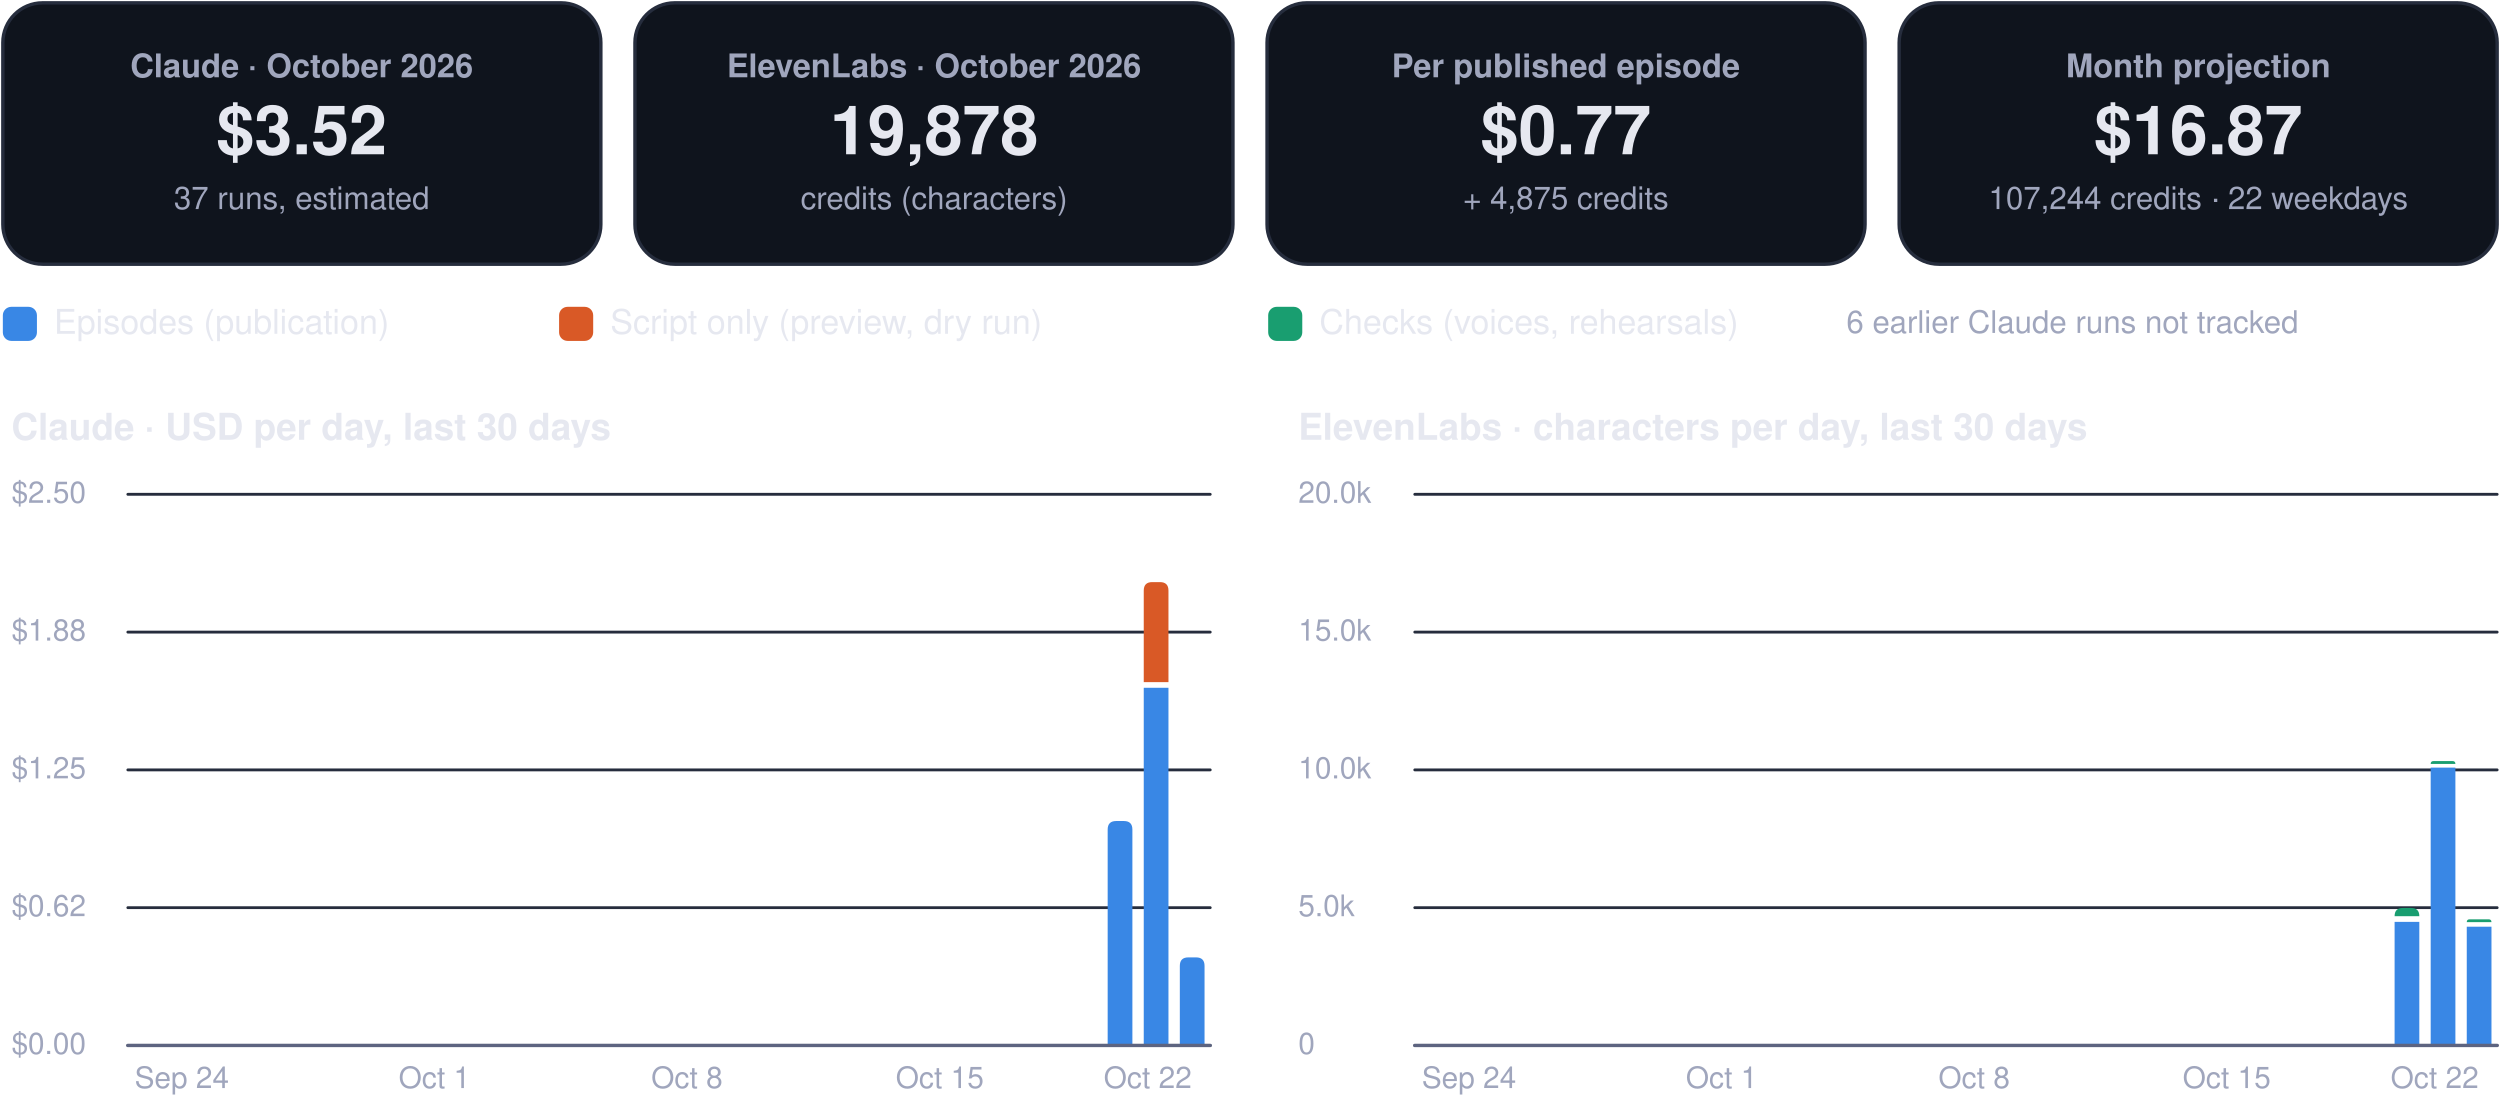
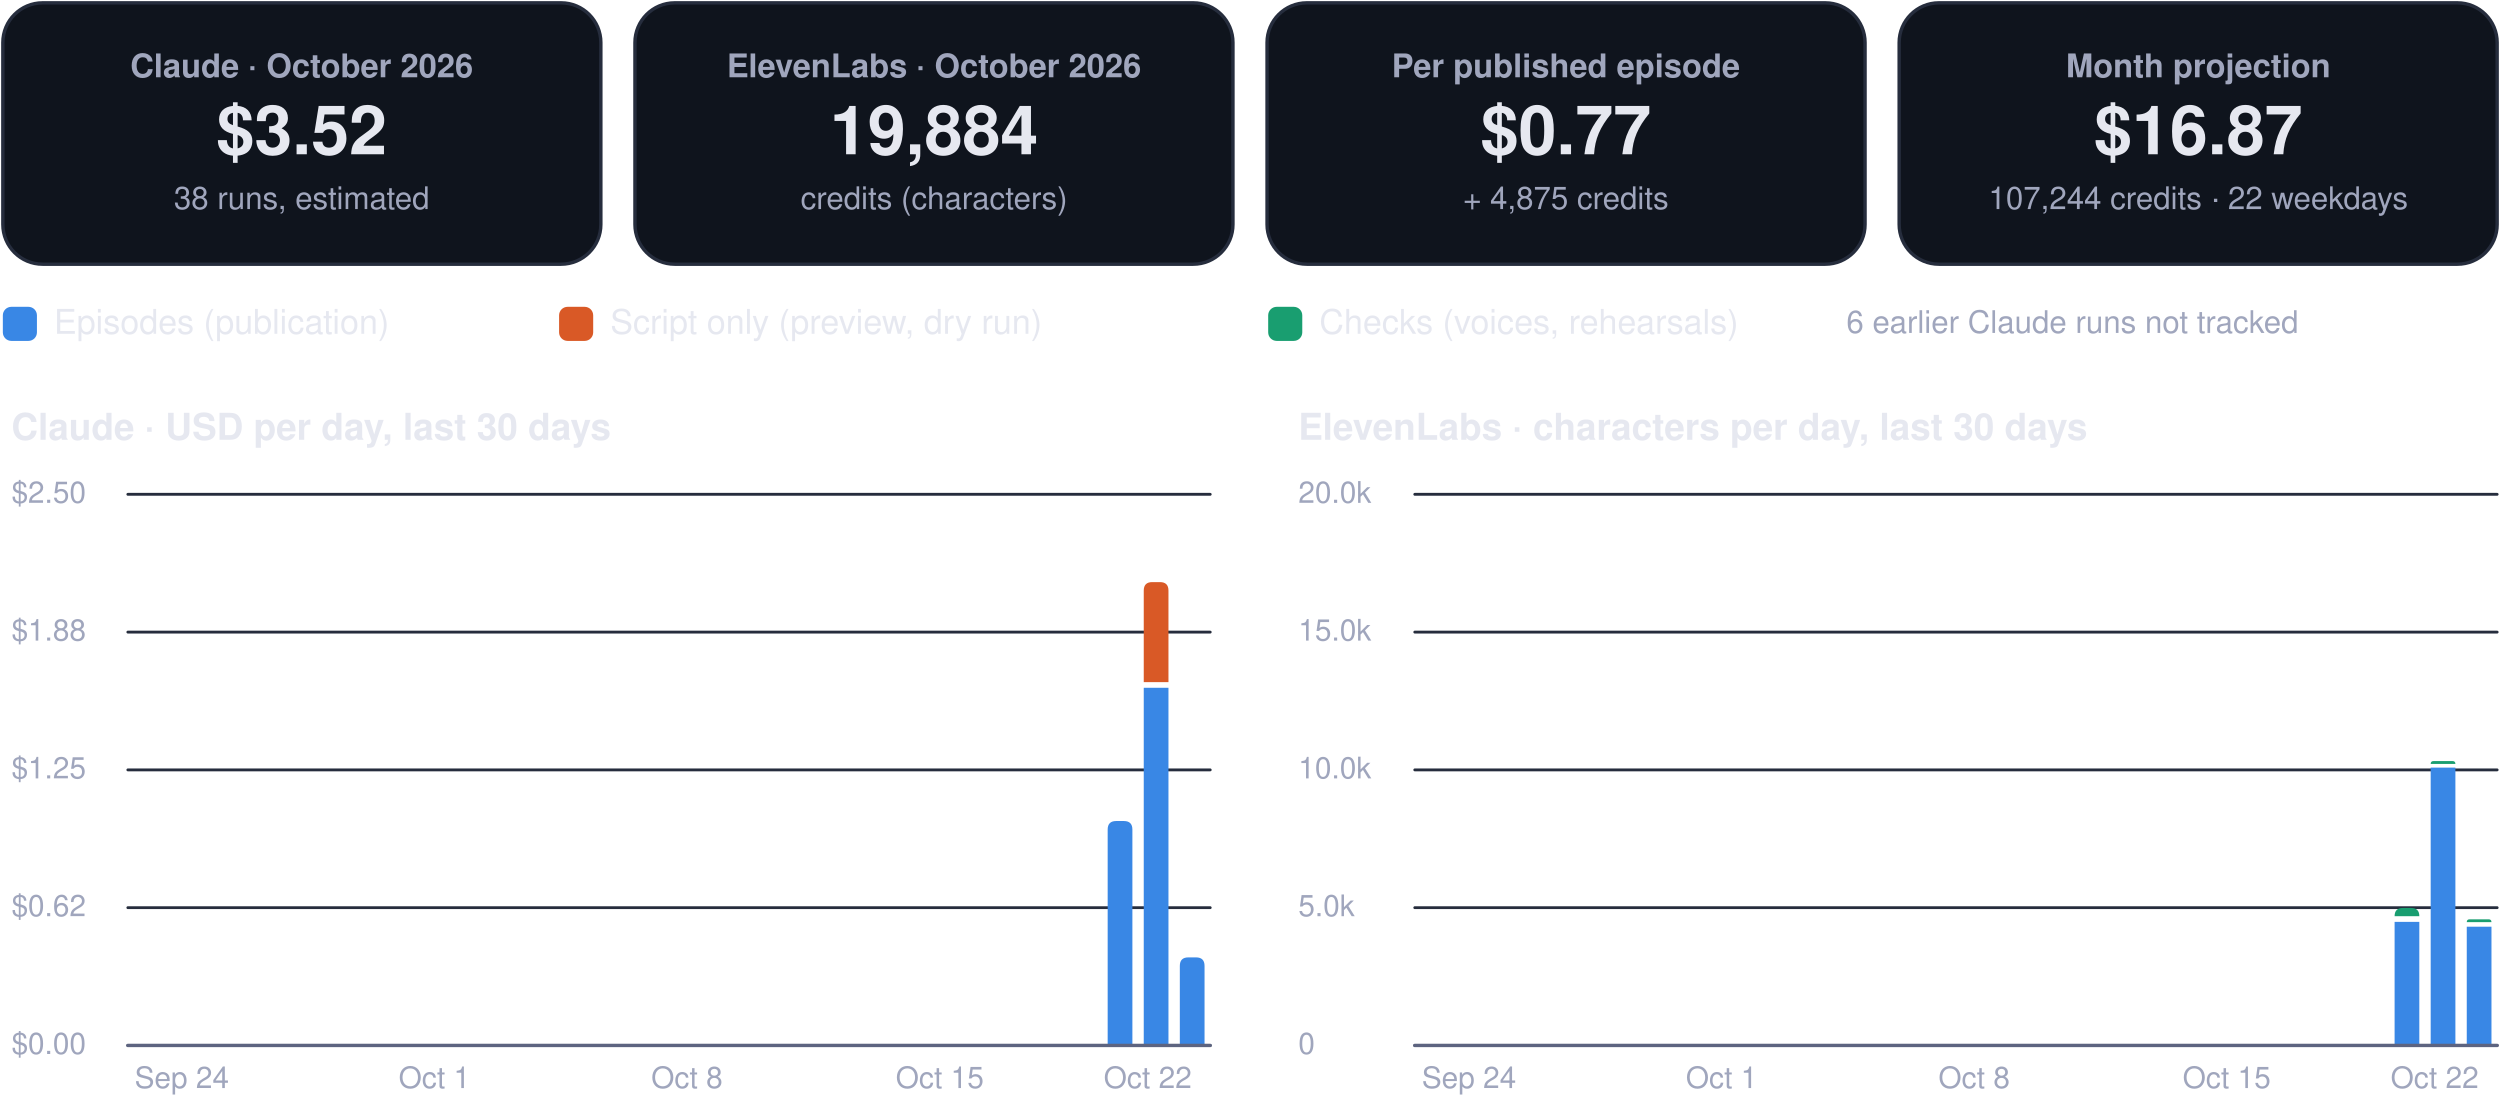
<svg xmlns="http://www.w3.org/2000/svg" viewBox="0 0 880 392" width="880" height="392" role="img" aria-label="FinOps dashboard, October 2026">
  <rect x="1.0" y="1.0" width="210.5" height="92.0" rx="14" fill="#0f141d" stroke="#262d3d" stroke-width="1.2" />
  <g class="box">
    <rect x="5.0" y="10.0" width="202.5" height="74.0" rx="12" fill="none" stroke="none" stroke-width="1.2" class="frame" />
    <text x="106.2" y="27.2" font-family="-apple-system, BlinkMacSystemFont, 'Segoe UI', Helvetica, Arial, sans-serif" font-size="11.5" font-weight="600" fill="#a0a6bd" text-anchor="middle">Claude · October 2026</text>
    <text x="106.2" y="54.3" font-family="-apple-system, BlinkMacSystemFont, 'Segoe UI', Helvetica, Arial, sans-serif" font-size="24" font-weight="750" fill="#e6e8f0" text-anchor="middle">$3.52</text>
-     <text x="106.2" y="73.6" font-family="-apple-system, BlinkMacSystemFont, 'Segoe UI', Helvetica, Arial, sans-serif" font-size="11" font-weight="400" fill="#a0a6bd" text-anchor="middle">37 runs, estimated</text>
+     <text x="106.2" y="73.6" font-family="-apple-system, BlinkMacSystemFont, 'Segoe UI', Helvetica, Arial, sans-serif" font-size="11" font-weight="400" fill="#a0a6bd" text-anchor="middle">38 runs, estimated</text>
  </g>
  <rect x="223.5" y="1.0" width="210.5" height="92.0" rx="14" fill="#0f141d" stroke="#262d3d" stroke-width="1.2" />
  <g class="box">
    <rect x="227.5" y="10.0" width="202.5" height="74.0" rx="12" fill="none" stroke="none" stroke-width="1.2" class="frame" />
    <text x="328.8" y="27.2" font-family="-apple-system, BlinkMacSystemFont, 'Segoe UI', Helvetica, Arial, sans-serif" font-size="11.5" font-weight="600" fill="#a0a6bd" text-anchor="middle">ElevenLabs · October 2026</text>
-     <text x="328.8" y="54.3" font-family="-apple-system, BlinkMacSystemFont, 'Segoe UI', Helvetica, Arial, sans-serif" font-size="24" font-weight="750" fill="#e6e8f0" text-anchor="middle">19,878</text>
+     <text x="328.8" y="54.3" font-family="-apple-system, BlinkMacSystemFont, 'Segoe UI', Helvetica, Arial, sans-serif" font-size="24" font-weight="750" fill="#e6e8f0" text-anchor="middle">19,884</text>
    <text x="328.8" y="73.6" font-family="-apple-system, BlinkMacSystemFont, 'Segoe UI', Helvetica, Arial, sans-serif" font-size="11" font-weight="400" fill="#a0a6bd" text-anchor="middle">credits (characters)</text>
  </g>
  <rect x="446.0" y="1.0" width="210.5" height="92.0" rx="14" fill="#0f141d" stroke="#262d3d" stroke-width="1.2" />
  <g class="box">
    <rect x="450.0" y="10.0" width="202.5" height="74.0" rx="12" fill="none" stroke="none" stroke-width="1.2" class="frame" />
    <text x="551.2" y="27.2" font-family="-apple-system, BlinkMacSystemFont, 'Segoe UI', Helvetica, Arial, sans-serif" font-size="11.5" font-weight="600" fill="#a0a6bd" text-anchor="middle">Per published episode</text>
    <text x="551.2" y="54.3" font-family="-apple-system, BlinkMacSystemFont, 'Segoe UI', Helvetica, Arial, sans-serif" font-size="24" font-weight="750" fill="#e6e8f0" text-anchor="middle">$0.77</text>
    <text x="551.2" y="73.6" font-family="-apple-system, BlinkMacSystemFont, 'Segoe UI', Helvetica, Arial, sans-serif" font-size="11" font-weight="400" fill="#a0a6bd" text-anchor="middle">+ 4,875 credits</text>
  </g>
  <rect x="668.5" y="1.0" width="210.5" height="92.0" rx="14" fill="#0f141d" stroke="#262d3d" stroke-width="1.2" />
  <g class="box">
    <rect x="672.5" y="10.0" width="202.5" height="74.0" rx="12" fill="none" stroke="none" stroke-width="1.2" class="frame" />
    <text x="773.8" y="27.2" font-family="-apple-system, BlinkMacSystemFont, 'Segoe UI', Helvetica, Arial, sans-serif" font-size="11.5" font-weight="600" fill="#a0a6bd" text-anchor="middle">Month projection</text>
    <text x="773.8" y="54.3" font-family="-apple-system, BlinkMacSystemFont, 'Segoe UI', Helvetica, Arial, sans-serif" font-size="24" font-weight="750" fill="#e6e8f0" text-anchor="middle">$16.87</text>
    <text x="773.8" y="73.6" font-family="-apple-system, BlinkMacSystemFont, 'Segoe UI', Helvetica, Arial, sans-serif" font-size="11" font-weight="400" fill="#a0a6bd" text-anchor="middle">107,244 credits · 22 weekdays</text>
  </g>
  <rect x="1.0" y="108.0" width="12.0" height="12.0" rx="3" fill="#3987e5" stroke="none" stroke-width="1.2" />
  <g class="box">
    <rect x="17.0" y="105.0" width="161.8" height="18.0" rx="12" fill="none" stroke="none" stroke-width="1.2" class="frame" />
    <text x="19.0" y="117.5" font-family="-apple-system, BlinkMacSystemFont, 'Segoe UI', Helvetica, Arial, sans-serif" font-size="12" font-weight="500" fill="#e6e8f0" text-anchor="start">Episodes (publication)</text>
  </g>
  <rect x="196.8" y="108.0" width="12.0" height="12.0" rx="3" fill="#d95926" stroke="none" stroke-width="1.2" />
  <g class="box">
    <rect x="212.8" y="105.0" width="215.6" height="18.0" rx="12" fill="none" stroke="none" stroke-width="1.2" class="frame" />
    <text x="214.8" y="117.5" font-family="-apple-system, BlinkMacSystemFont, 'Segoe UI', Helvetica, Arial, sans-serif" font-size="12" font-weight="500" fill="#e6e8f0" text-anchor="start">Script only (preview, dry run)</text>
  </g>
  <rect x="446.4" y="108.0" width="12.0" height="12.0" rx="3" fill="#199e70" stroke="none" stroke-width="1.2" />
  <g class="box">
    <rect x="462.4" y="105.0" width="195.4" height="18.0" rx="12" fill="none" stroke="none" stroke-width="1.2" class="frame" />
    <text x="464.4" y="117.5" font-family="-apple-system, BlinkMacSystemFont, 'Segoe UI', Helvetica, Arial, sans-serif" font-size="12" font-weight="500" fill="#e6e8f0" text-anchor="start">Checks (voices, rehearsals)</text>
  </g>
  <g class="box">
    <rect x="580.0" y="105.0" width="299.0" height="18.0" rx="12" fill="none" stroke="none" stroke-width="1.2" class="frame" />
    <text x="729.5" y="117.2" font-family="-apple-system, BlinkMacSystemFont, 'Segoe UI', Helvetica, Arial, sans-serif" font-size="11" font-weight="500" fill="#a0a6bd" text-anchor="middle">6 earlier Claude runs not tracked</text>
  </g>
  <g class="box">
    <rect x="1.0" y="140.0" width="425.0" height="22.0" rx="12" fill="none" stroke="none" stroke-width="1.2" class="frame" />
    <text x="4.0" y="154.8" font-family="-apple-system, BlinkMacSystemFont, 'Segoe UI', Helvetica, Arial, sans-serif" font-size="13" font-weight="700" fill="#e6e8f0" text-anchor="start">Claude · USD per day, last 30 days</text>
  </g>
  <path d="M45,368.0 L426.0,368.0" fill="none" stroke="#262d3d" stroke-width="1" stroke-linecap="round" stroke-linejoin="round" />
  <g class="box">
    <rect x="1.0" y="360.0" width="42.0" height="16.0" rx="12" fill="none" stroke="none" stroke-width="1.2" class="frame" />
    <text x="4.0" y="371.0" font-family="-apple-system, BlinkMacSystemFont, 'Segoe UI', Helvetica, Arial, sans-serif" font-size="10.5" font-weight="500" fill="#a0a6bd" text-anchor="start">$0.00</text>
  </g>
  <path d="M45,319.5 L426.0,319.5" fill="none" stroke="#262d3d" stroke-width="1" stroke-linecap="round" stroke-linejoin="round" />
  <g class="box">
    <rect x="1.0" y="311.5" width="42.0" height="16.0" rx="12" fill="none" stroke="none" stroke-width="1.2" class="frame" />
    <text x="4.0" y="322.5" font-family="-apple-system, BlinkMacSystemFont, 'Segoe UI', Helvetica, Arial, sans-serif" font-size="10.5" font-weight="500" fill="#a0a6bd" text-anchor="start">$0.62</text>
  </g>
  <path d="M45,271.0 L426.0,271.0" fill="none" stroke="#262d3d" stroke-width="1" stroke-linecap="round" stroke-linejoin="round" />
  <g class="box">
    <rect x="1.0" y="263.0" width="42.0" height="16.0" rx="12" fill="none" stroke="none" stroke-width="1.2" class="frame" />
    <text x="4.0" y="274.0" font-family="-apple-system, BlinkMacSystemFont, 'Segoe UI', Helvetica, Arial, sans-serif" font-size="10.5" font-weight="500" fill="#a0a6bd" text-anchor="start">$1.25</text>
  </g>
  <path d="M45,222.5 L426.0,222.5" fill="none" stroke="#262d3d" stroke-width="1" stroke-linecap="round" stroke-linejoin="round" />
  <g class="box">
    <rect x="1.0" y="214.5" width="42.0" height="16.0" rx="12" fill="none" stroke="none" stroke-width="1.2" class="frame" />
    <text x="4.0" y="225.5" font-family="-apple-system, BlinkMacSystemFont, 'Segoe UI', Helvetica, Arial, sans-serif" font-size="10.5" font-weight="500" fill="#a0a6bd" text-anchor="start">$1.88</text>
  </g>
  <path d="M45,174.0 L426.0,174.0" fill="none" stroke="#262d3d" stroke-width="1" stroke-linecap="round" stroke-linejoin="round" />
  <g class="box">
    <rect x="1.0" y="166.0" width="42.0" height="16.0" rx="12" fill="none" stroke="none" stroke-width="1.2" class="frame" />
    <text x="4.0" y="177.0" font-family="-apple-system, BlinkMacSystemFont, 'Segoe UI', Helvetica, Arial, sans-serif" font-size="10.5" font-weight="500" fill="#a0a6bd" text-anchor="start">$2.50</text>
  </g>
  <g class="box">
    <rect x="42.0" y="372.0" width="44.0" height="16.0" rx="12" fill="none" stroke="none" stroke-width="1.2" class="frame" />
    <text x="64.0" y="383.0" font-family="-apple-system, BlinkMacSystemFont, 'Segoe UI', Helvetica, Arial, sans-serif" font-size="10.5" font-weight="500" fill="#a0a6bd" text-anchor="middle">Sep 24</text>
  </g>
  <g class="box">
    <rect x="130.9" y="372.0" width="44.0" height="16.0" rx="12" fill="none" stroke="none" stroke-width="1.2" class="frame" />
    <text x="152.9" y="383.0" font-family="-apple-system, BlinkMacSystemFont, 'Segoe UI', Helvetica, Arial, sans-serif" font-size="10.5" font-weight="500" fill="#a0a6bd" text-anchor="middle">Oct 1</text>
  </g>
  <g class="box">
    <rect x="219.8" y="372.0" width="44.0" height="16.0" rx="12" fill="none" stroke="none" stroke-width="1.2" class="frame" />
    <text x="241.8" y="383.0" font-family="-apple-system, BlinkMacSystemFont, 'Segoe UI', Helvetica, Arial, sans-serif" font-size="10.5" font-weight="500" fill="#a0a6bd" text-anchor="middle">Oct 8</text>
  </g>
  <g class="box">
    <rect x="308.8" y="372.0" width="44.0" height="16.0" rx="12" fill="none" stroke="none" stroke-width="1.2" class="frame" />
    <text x="330.8" y="383.0" font-family="-apple-system, BlinkMacSystemFont, 'Segoe UI', Helvetica, Arial, sans-serif" font-size="10.5" font-weight="500" fill="#a0a6bd" text-anchor="middle">Oct 15</text>
  </g>
  <path d="M389.9,368.0 L389.9,292.0 Q389.9,289.0 392.9,289.0 L395.6,289.0 Q398.6,289.0 398.6,292.0 L398.6,368.0 Z" fill="#3987e5" />
  <path d="M402.6,242.1 h8.7 v125.9 h-8.7 Z" fill="#3987e5" />
  <path d="M402.6,240.1 L402.6,207.9 Q402.6,204.9 405.6,204.9 L408.3,204.9 Q411.3,204.9 411.3,207.9 L411.3,240.1 Z" fill="#d95926" />
  <path d="M415.3,368.0 L415.3,340.0 Q415.3,337.0 418.3,337.0 L421.0,337.0 Q424.0,337.0 424.0,340.0 L424.0,368.0 Z" fill="#3987e5" />
  <g class="box">
    <rect x="382.0" y="372.0" width="44.0" height="16.0" rx="12" fill="none" stroke="none" stroke-width="1.2" class="frame" />
    <text x="404.0" y="383.0" font-family="-apple-system, BlinkMacSystemFont, 'Segoe UI', Helvetica, Arial, sans-serif" font-size="10.5" font-weight="500" fill="#a0a6bd" text-anchor="middle">Oct 22</text>
  </g>
  <path d="M45,368 L426.0,368" fill="none" stroke="#5d6480" stroke-width="1.2" stroke-linecap="round" stroke-linejoin="round" />
  <g class="box">
    <rect x="454.0" y="140.0" width="425.0" height="22.0" rx="12" fill="none" stroke="none" stroke-width="1.2" class="frame" />
    <text x="457.0" y="154.8" font-family="-apple-system, BlinkMacSystemFont, 'Segoe UI', Helvetica, Arial, sans-serif" font-size="13" font-weight="700" fill="#e6e8f0" text-anchor="start">ElevenLabs · characters per day, last 30 days</text>
  </g>
  <path d="M498.0,368.0 L879.0,368.0" fill="none" stroke="#262d3d" stroke-width="1" stroke-linecap="round" stroke-linejoin="round" />
  <g class="box">
    <rect x="454.0" y="360.0" width="42.0" height="16.0" rx="12" fill="none" stroke="none" stroke-width="1.2" class="frame" />
    <text x="457.0" y="371.0" font-family="-apple-system, BlinkMacSystemFont, 'Segoe UI', Helvetica, Arial, sans-serif" font-size="10.5" font-weight="500" fill="#a0a6bd" text-anchor="start">0</text>
  </g>
  <path d="M498.0,319.5 L879.0,319.5" fill="none" stroke="#262d3d" stroke-width="1" stroke-linecap="round" stroke-linejoin="round" />
  <g class="box">
    <rect x="454.0" y="311.5" width="42.0" height="16.0" rx="12" fill="none" stroke="none" stroke-width="1.2" class="frame" />
    <text x="457.0" y="322.5" font-family="-apple-system, BlinkMacSystemFont, 'Segoe UI', Helvetica, Arial, sans-serif" font-size="10.5" font-weight="500" fill="#a0a6bd" text-anchor="start">5.0k</text>
  </g>
  <path d="M498.0,271.0 L879.0,271.0" fill="none" stroke="#262d3d" stroke-width="1" stroke-linecap="round" stroke-linejoin="round" />
  <g class="box">
    <rect x="454.0" y="263.0" width="42.0" height="16.0" rx="12" fill="none" stroke="none" stroke-width="1.2" class="frame" />
    <text x="457.0" y="274.0" font-family="-apple-system, BlinkMacSystemFont, 'Segoe UI', Helvetica, Arial, sans-serif" font-size="10.5" font-weight="500" fill="#a0a6bd" text-anchor="start">10.0k</text>
  </g>
  <path d="M498.0,222.5 L879.0,222.5" fill="none" stroke="#262d3d" stroke-width="1" stroke-linecap="round" stroke-linejoin="round" />
  <g class="box">
    <rect x="454.0" y="214.5" width="42.0" height="16.0" rx="12" fill="none" stroke="none" stroke-width="1.2" class="frame" />
    <text x="457.0" y="225.5" font-family="-apple-system, BlinkMacSystemFont, 'Segoe UI', Helvetica, Arial, sans-serif" font-size="10.5" font-weight="500" fill="#a0a6bd" text-anchor="start">15.0k</text>
  </g>
  <path d="M498.0,174.0 L879.0,174.0" fill="none" stroke="#262d3d" stroke-width="1" stroke-linecap="round" stroke-linejoin="round" />
  <g class="box">
    <rect x="454.0" y="166.0" width="42.0" height="16.0" rx="12" fill="none" stroke="none" stroke-width="1.2" class="frame" />
    <text x="457.0" y="177.0" font-family="-apple-system, BlinkMacSystemFont, 'Segoe UI', Helvetica, Arial, sans-serif" font-size="10.5" font-weight="500" fill="#a0a6bd" text-anchor="start">20.0k</text>
  </g>
  <g class="box">
    <rect x="495.1" y="372.0" width="44.0" height="16.0" rx="12" fill="none" stroke="none" stroke-width="1.2" class="frame" />
    <text x="517.1" y="383.0" font-family="-apple-system, BlinkMacSystemFont, 'Segoe UI', Helvetica, Arial, sans-serif" font-size="10.5" font-weight="500" fill="#a0a6bd" text-anchor="middle">Sep 24</text>
  </g>
  <g class="box">
    <rect x="584.0" y="372.0" width="44.0" height="16.0" rx="12" fill="none" stroke="none" stroke-width="1.2" class="frame" />
    <text x="606.0" y="383.0" font-family="-apple-system, BlinkMacSystemFont, 'Segoe UI', Helvetica, Arial, sans-serif" font-size="10.5" font-weight="500" fill="#a0a6bd" text-anchor="middle">Oct 1</text>
  </g>
  <g class="box">
    <rect x="672.9" y="372.0" width="44.0" height="16.0" rx="12" fill="none" stroke="none" stroke-width="1.2" class="frame" />
    <text x="694.9" y="383.0" font-family="-apple-system, BlinkMacSystemFont, 'Segoe UI', Helvetica, Arial, sans-serif" font-size="10.5" font-weight="500" fill="#a0a6bd" text-anchor="middle">Oct 8</text>
  </g>
  <g class="box">
    <rect x="761.8" y="372.0" width="44.0" height="16.0" rx="12" fill="none" stroke="none" stroke-width="1.2" class="frame" />
    <text x="783.8" y="383.0" font-family="-apple-system, BlinkMacSystemFont, 'Segoe UI', Helvetica, Arial, sans-serif" font-size="10.5" font-weight="500" fill="#a0a6bd" text-anchor="middle">Oct 15</text>
  </g>
  <path d="M842.9,324.5 h8.7 v43.5 h-8.7 Z" fill="#3987e5" />
  <path d="M842.9,322.5 L842.9,322.5 Q842.9,319.6 845.8,319.6 L848.7,319.6 Q851.6,319.6 851.6,322.5 L851.6,322.5 Z" fill="#199e70" />
  <path d="M855.6,270.2 h8.7 v97.8 h-8.7 Z" fill="#3987e5" />
  <path d="M855.6,268.9 L855.6,268.9 Q855.6,267.9 856.6,267.9 L863.3,267.9 Q864.3,267.9 864.3,268.9 L864.3,268.9 Z" fill="#199e70" />
  <path d="M868.3,326.2 h8.7 v41.8 h-8.7 Z" fill="#3987e5" />
  <path d="M868.3,324.6 L868.3,324.6 Q868.3,323.6 869.3,323.6 L876.0,323.6 Q877.0,323.6 877.0,324.6 L877.0,324.6 Z" fill="#199e70" />
  <g class="box">
    <rect x="835.0" y="372.0" width="44.0" height="16.0" rx="12" fill="none" stroke="none" stroke-width="1.2" class="frame" />
    <text x="857.0" y="383.0" font-family="-apple-system, BlinkMacSystemFont, 'Segoe UI', Helvetica, Arial, sans-serif" font-size="10.5" font-weight="500" fill="#a0a6bd" text-anchor="middle">Oct 22</text>
  </g>
  <path d="M498.0,368 L879.0,368" fill="none" stroke="#5d6480" stroke-width="1.2" stroke-linecap="round" stroke-linejoin="round" />
</svg>
